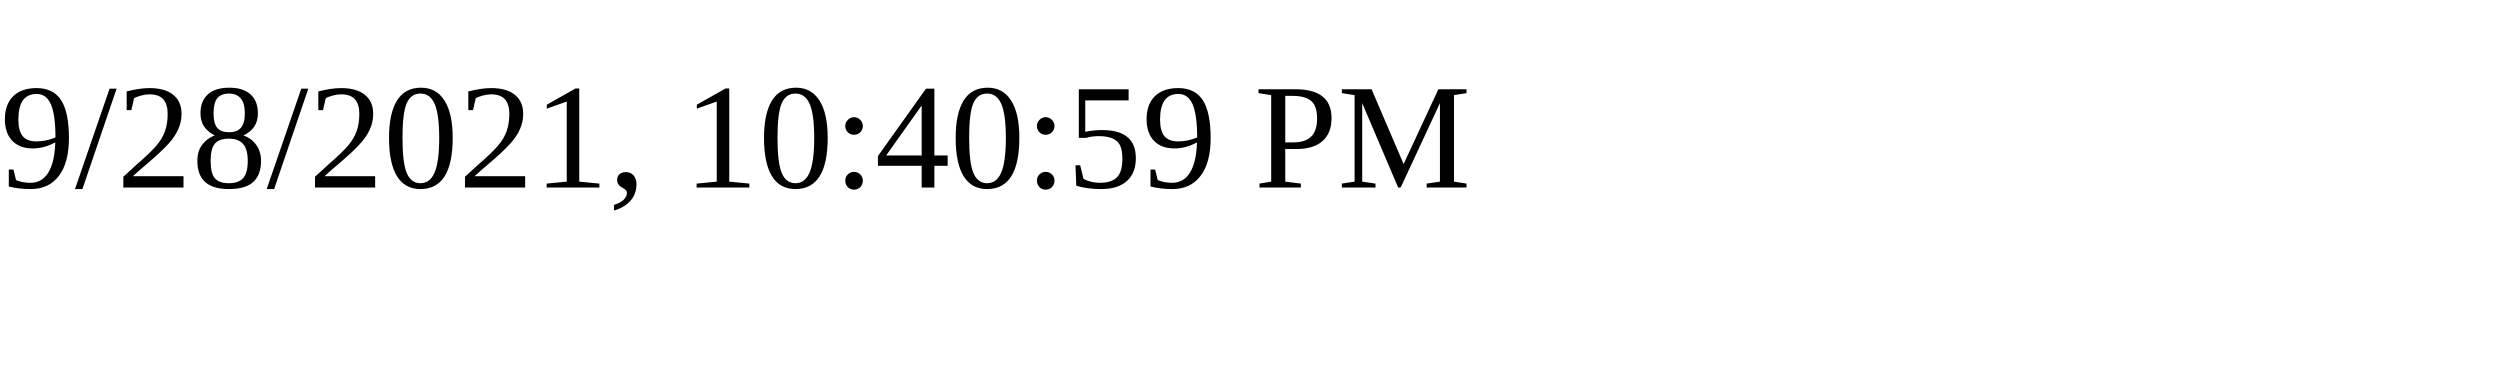
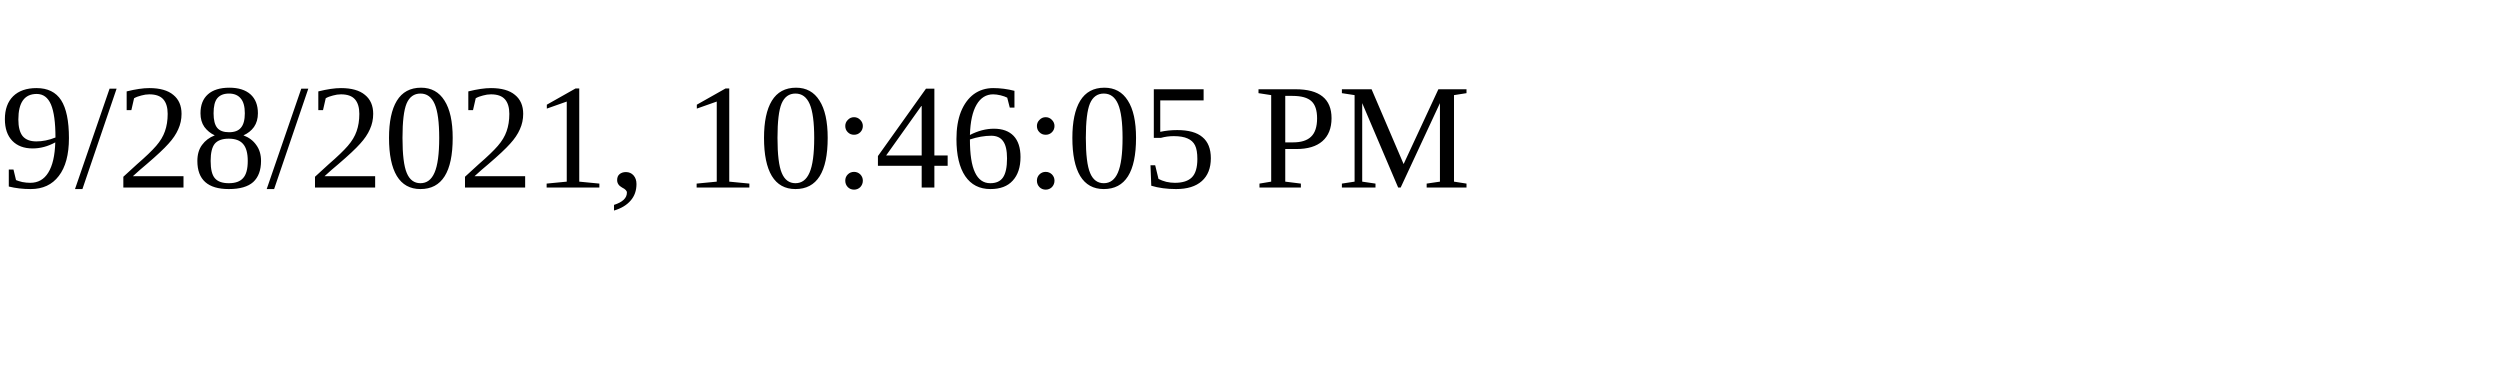
<svg xmlns="http://www.w3.org/2000/svg" height="30" width="200">
-   <text x="0" y="15">9/28/2021, 10:40:59 PM</text>
+   <text x="0" y="15">9/28/2021, 10:46:05 PM</text>
</svg>
